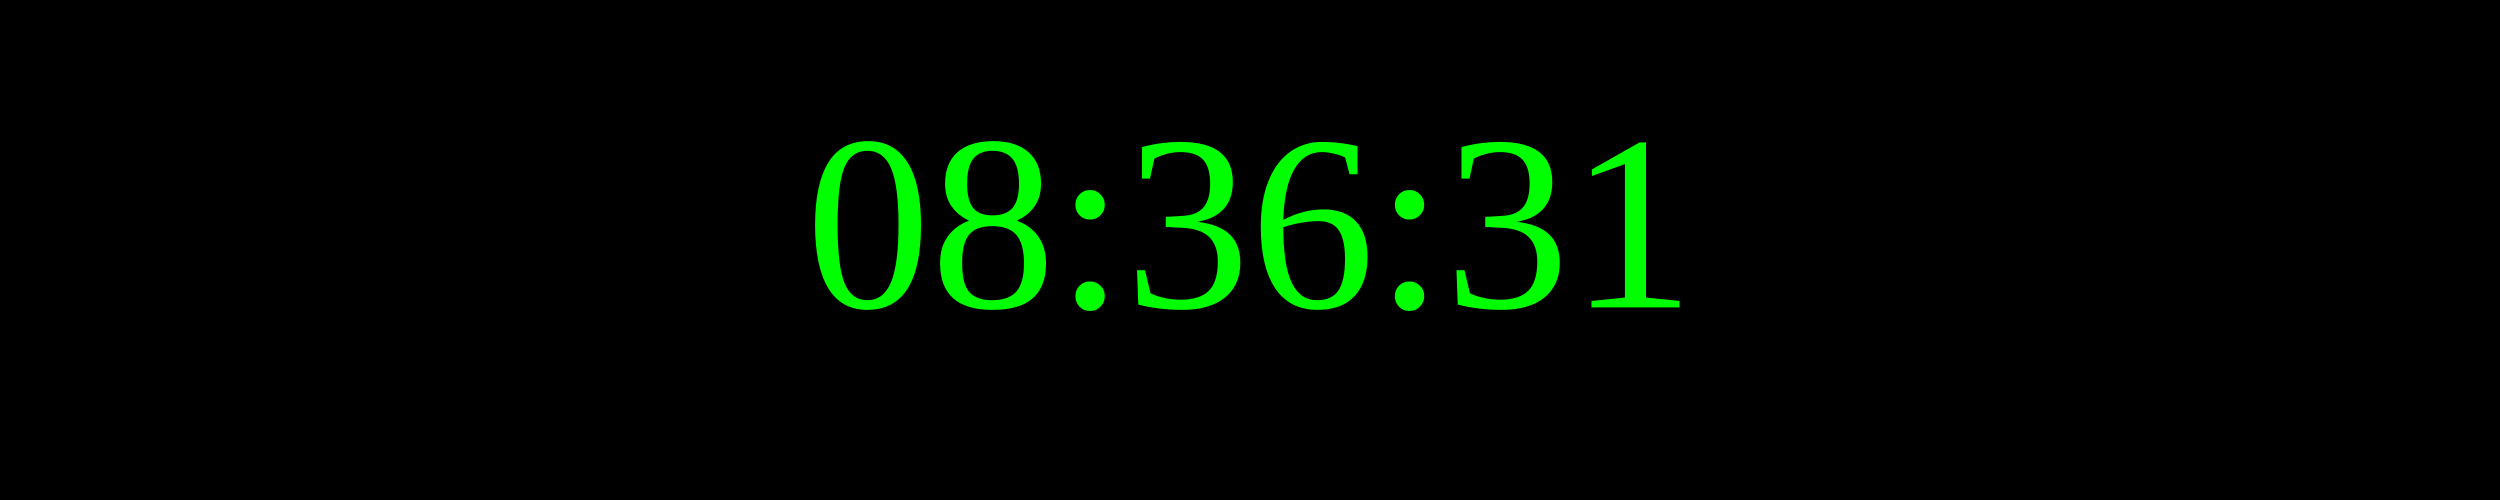
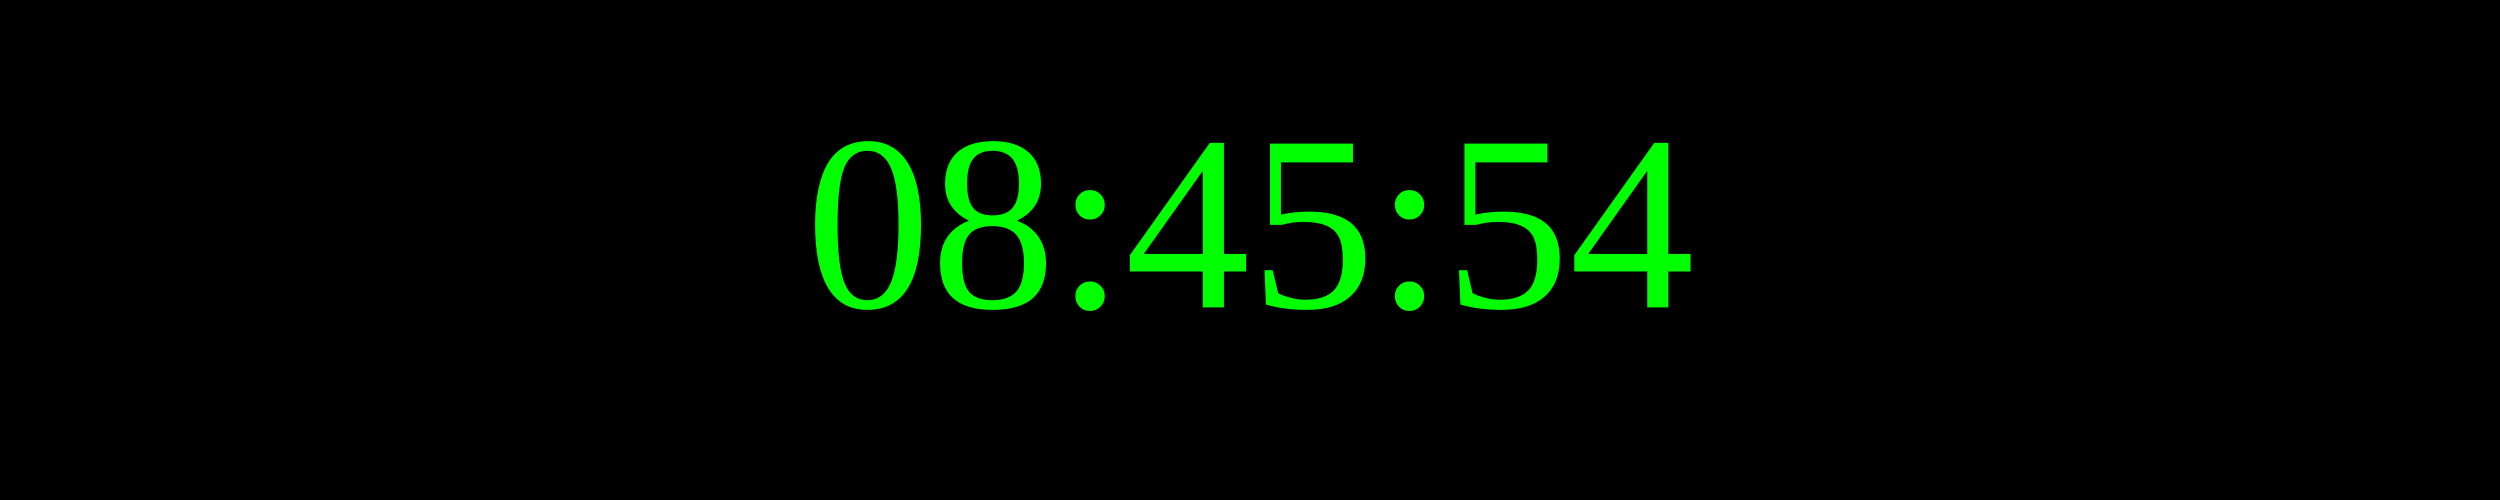
<svg xmlns="http://www.w3.org/2000/svg" width="250" height="50">
  <rect width="100%" height="100%" fill="black" />
  <text x="50%" y="50%" font-size="25" fill="lime" text-anchor="middle" dominant-baseline="middle">
- 08:36:31
+ 08:45:54
</text>
</svg>
